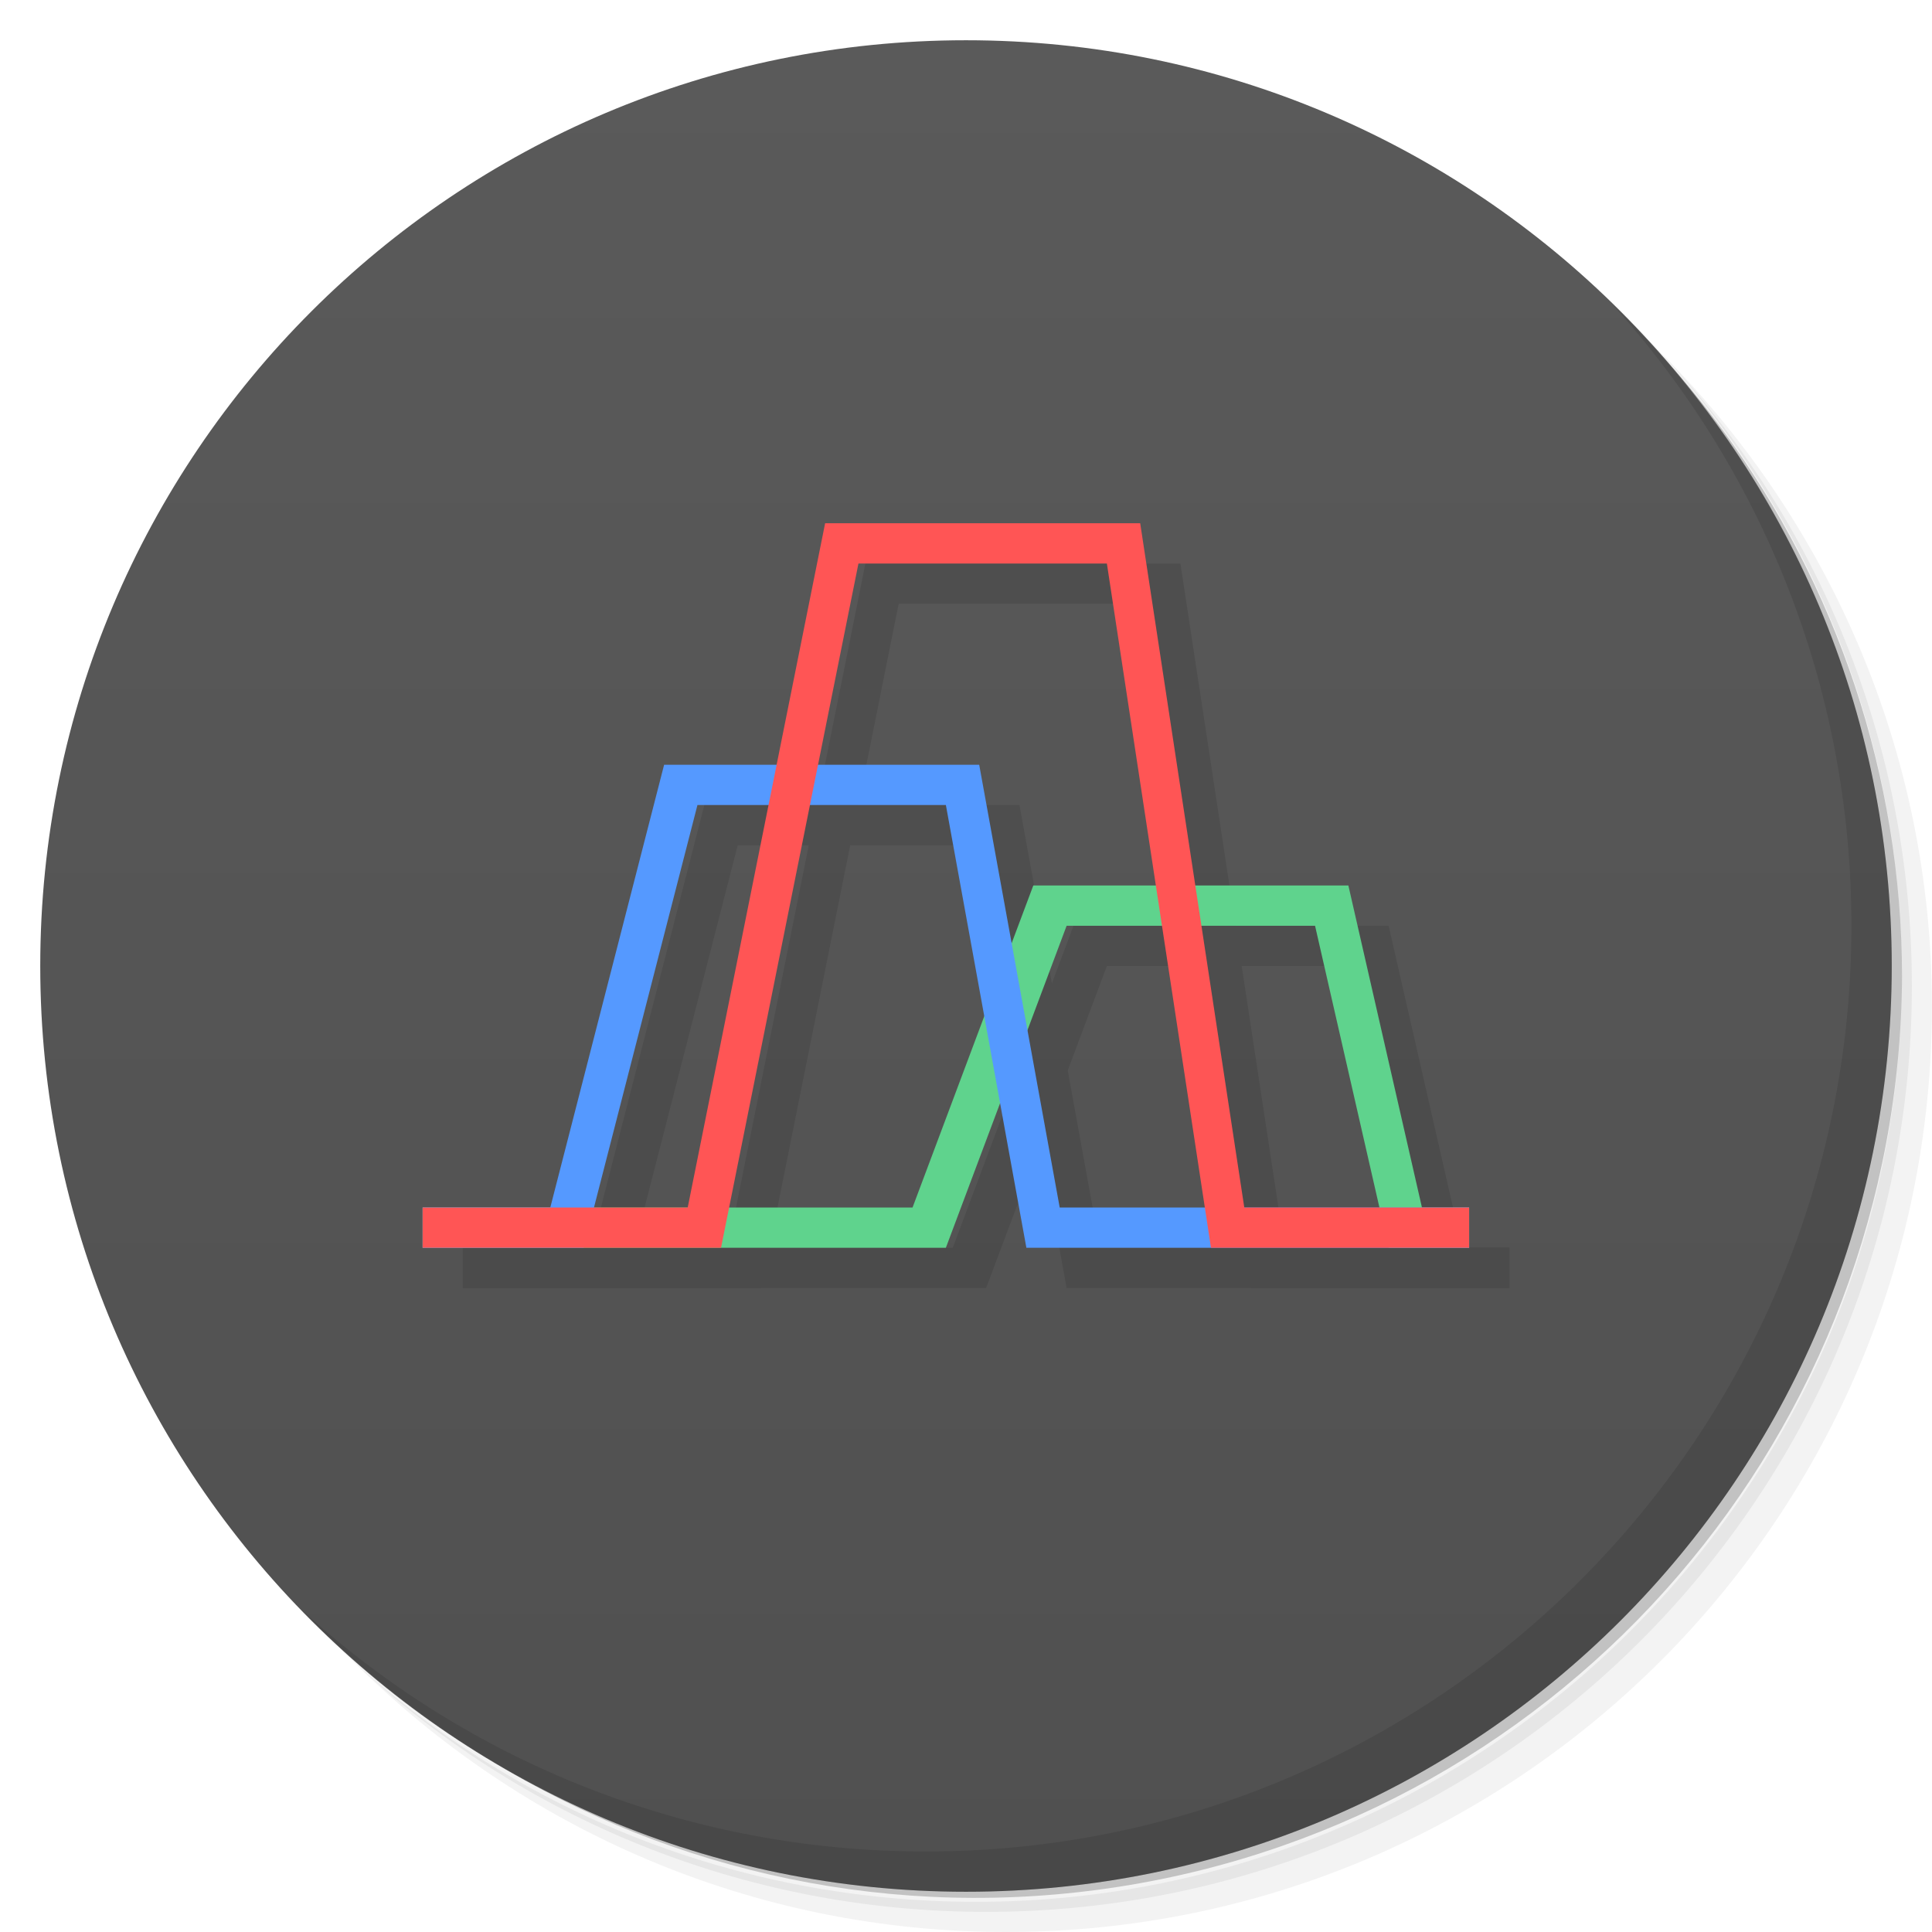
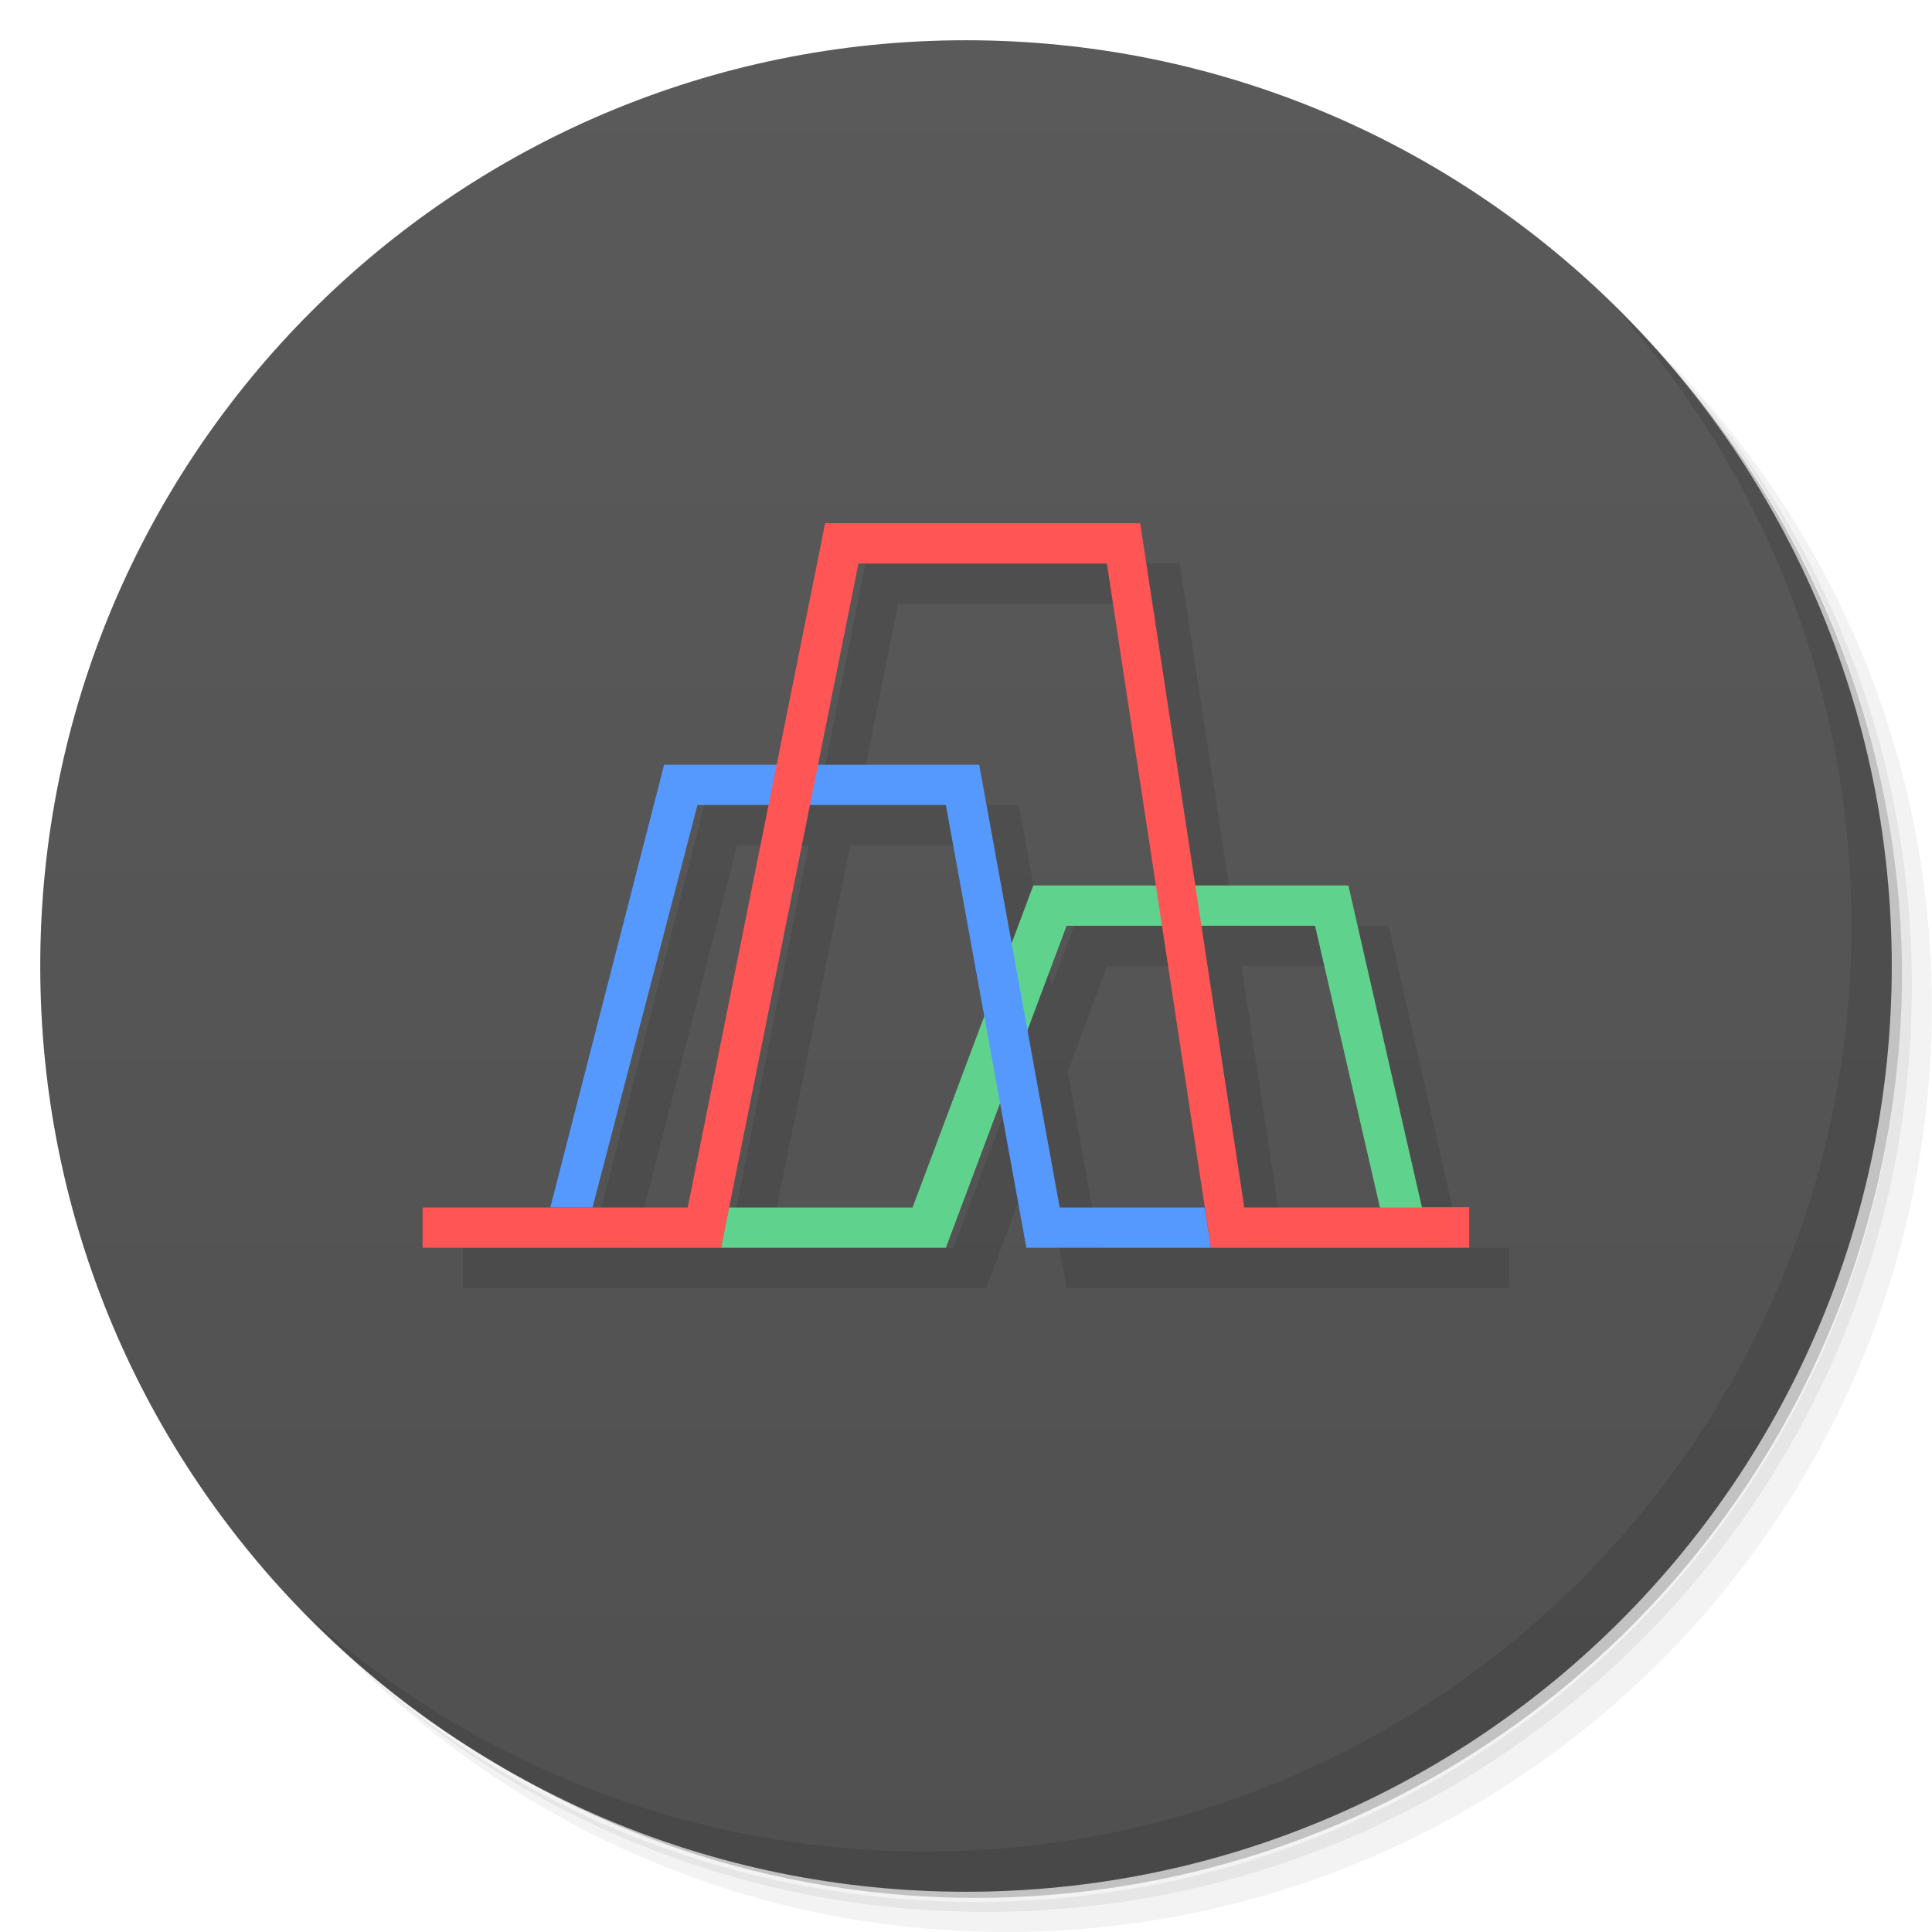
- <svg xmlns="http://www.w3.org/2000/svg" xmlns:xlink="http://www.w3.org/1999/xlink" viewBox="0 0 48 48" id="svg2" version="1.1">
+ <svg xmlns="http://www.w3.org/2000/svg" xmlns:xlink="http://www.w3.org/1999/xlink" viewBox="0 0 48 48" id="svg2" version="1.1" width="100%" height="100%">
  <defs id="defs4">
    <linearGradient id="linearGradient4235">
      <stop style="stop-color:#5a5a5a;stop-opacity:1" offset="0" id="stop4237" />
      <stop style="stop-color:#505050;stop-opacity:1" offset="1" id="stop4239" />
    </linearGradient>
    <linearGradient id="linearGradient3764" x1="1" x2="47" gradientUnits="userSpaceOnUse" gradientTransform="matrix(0,-1,1,0,-1.5e-6,48)">
      <stop stop-color="#db3771" stop-opacity="1" id="stop7" style="stop-color:#9bebff;stop-opacity:1" />
      <stop offset="1" stop-color="#de487e" stop-opacity="1" id="stop9" style="stop-color:#afefff;stop-opacity:1" />
    </linearGradient>
    <clipPath id="clipPath-981391185">
      <g transform="translate(0,-1004.362)" id="g12">
        <path d="m -24 13 c 0 1.105 -0.672 2 -1.5 2 -0.828 0 -1.5 -0.895 -1.5 -2 0 -1.105 0.672 -2 1.5 -2 0.828 0 1.5 0.895 1.5 2 z" transform="matrix(15.33333,0,0,11.5,415,878.8622)" fill="#1890d0" id="path14" />
      </g>
    </clipPath>
    <clipPath id="clipPath-993779242">
      <g transform="translate(0,-1004.362)" id="g17">
        <path d="m -24 13 c 0 1.105 -0.672 2 -1.5 2 -0.828 0 -1.5 -0.895 -1.5 -2 0 -1.105 0.672 -2 1.5 -2 0.828 0 1.5 0.895 1.5 2 z" transform="matrix(15.33333,0,0,11.5,415,878.8622)" fill="#1890d0" id="path19" />
      </g>
    </clipPath>
    <linearGradient xlink:href="#linearGradient4235" id="linearGradient4241" x1="24" y1="1" x2="24" y2="47" gradientUnits="userSpaceOnUse" />
  </defs>
  <g id="g21">
    <path d="m 36.31 5 c 5.859 4.062 9.688 10.831 9.688 18.5 c 0 12.426 -10.07 22.5 -22.5 22.5 c -7.669 0 -14.438 -3.828 -18.5 -9.688 c 1.037 1.822 2.306 3.499 3.781 4.969 c 4.085 3.712 9.514 5.969 15.469 5.969 c 12.703 0 23 -10.298 23 -23 c 0 -5.954 -2.256 -11.384 -5.969 -15.469 c -1.469 -1.475 -3.147 -2.744 -4.969 -3.781 z m 4.969 3.781 c 3.854 4.113 6.219 9.637 6.219 15.719 c 0 12.703 -10.297 23 -23 23 c -6.081 0 -11.606 -2.364 -15.719 -6.219 c 4.16 4.144 9.883 6.719 16.219 6.719 c 12.703 0 23 -10.298 23 -23 c 0 -6.335 -2.575 -12.06 -6.719 -16.219 z" opacity="0.05" id="path23" />
    <path d="m 41.28 8.781 c 3.712 4.085 5.969 9.514 5.969 15.469 c 0 12.703 -10.297 23 -23 23 c -5.954 0 -11.384 -2.256 -15.469 -5.969 c 4.113 3.854 9.637 6.219 15.719 6.219 c 12.703 0 23 -10.298 23 -23 c 0 -6.081 -2.364 -11.606 -6.219 -15.719 z" opacity="0.1" id="path25" />
    <path d="m 31.25 2.375 c 8.615 3.154 14.75 11.417 14.75 21.13 c 0 12.426 -10.07 22.5 -22.5 22.5 c -9.708 0 -17.971 -6.135 -21.12 -14.75 a 23 23 0 0 0 44.875 -7 a 23 23 0 0 0 -16 -21.875 z" opacity="0.2" id="path27" />
  </g>
  <g id="g29" style="fill:#4d4d4d">
    <path d="m 24 1 c 12.703 0 23 10.297 23 23 c 0 12.703 -10.297 23 -23 23 -12.703 0 -23 -10.297 -23 -23 0 -12.703 10.297 -23 23 -23 z" id="path31" fill-opacity="1" fill="url(#linearGradient3764)" style="fill:url(#linearGradient4241);fill-opacity:1" />
  </g>
  <g id="g33" />
  <g id="g55">
    <path d="m 40.03 7.531 c 3.712 4.084 5.969 9.514 5.969 15.469 0 12.703 -10.297 23 -23 23 c -5.954 0 -11.384 -2.256 -15.469 -5.969 4.178 4.291 10.01 6.969 16.469 6.969 c 12.703 0 23 -10.298 23 -23 0 -6.462 -2.677 -12.291 -6.969 -16.469 z" opacity="0.1" id="path57" />
  </g>
-   <g id="g4223" style="opacity:0.1;fill:#000000" transform="translate(0.5,-1)">
-     <path style="color:#000000;font-style:normal;font-variant:normal;font-weight:normal;font-stretch:normal;font-size:medium;line-height:normal;font-family:sans-serif;text-indent:0;text-align:start;text-decoration:none;text-decoration-line:none;text-decoration-style:solid;text-decoration-color:#000000;letter-spacing:normal;word-spacing:normal;text-transform:none;direction:ltr;block-progression:tb;writing-mode:lr-tb;baseline-shift:baseline;text-anchor:start;white-space:normal;clip-rule:nonzero;display:inline;overflow:visible;visibility:visible;opacity:1;isolation:auto;mix-blend-mode:normal;color-interpolation:sRGB;color-interpolation-filters:linearRGB;solid-color:#000000;solid-opacity:1;fill:#000000;fill-opacity:1;fill-rule:evenodd;stroke:none;stroke-width:1px;stroke-linecap:butt;stroke-linejoin:miter;stroke-miterlimit:4;stroke-dasharray:none;stroke-dashoffset:0;stroke-opacity:1;color-rendering:auto;image-rendering:auto;shape-rendering:auto;text-rendering:auto;enable-background:accumulate" d="M 34,24 35.828,32 37,32 37,33 35,33 33.172,25 27,25 l -3,8 -13,0 0,-1 12.172,0 3,-8 z" id="path4225" />
-     <path id="path4227" d="M 17,21 14.172,32 11,32 11,33 15,33 17.828,22 24,22 l 2,11 11,0 0,-1 -10.172,0 -2,-11 z" style="color:#000000;font-style:normal;font-variant:normal;font-weight:normal;font-stretch:normal;font-size:medium;line-height:normal;font-family:sans-serif;text-indent:0;text-align:start;text-decoration:none;text-decoration-line:none;text-decoration-style:solid;text-decoration-color:#000000;letter-spacing:normal;word-spacing:normal;text-transform:none;direction:ltr;block-progression:tb;writing-mode:lr-tb;baseline-shift:baseline;text-anchor:start;white-space:normal;clip-rule:nonzero;display:inline;overflow:visible;visibility:visible;opacity:1;isolation:auto;mix-blend-mode:normal;color-interpolation:sRGB;color-interpolation-filters:linearRGB;solid-color:#000000;solid-opacity:1;fill:#000000;fill-opacity:1;fill-rule:evenodd;stroke:none;stroke-width:1px;stroke-linecap:butt;stroke-linejoin:miter;stroke-miterlimit:4;stroke-dasharray:none;stroke-dashoffset:0;stroke-opacity:1;color-rendering:auto;image-rendering:auto;shape-rendering:auto;text-rendering:auto;enable-background:accumulate" />
-     <path style="color:#000000;font-style:normal;font-variant:normal;font-weight:normal;font-stretch:normal;font-size:medium;line-height:normal;font-family:sans-serif;text-indent:0;text-align:start;text-decoration:none;text-decoration-line:none;text-decoration-style:solid;text-decoration-color:#000000;letter-spacing:normal;word-spacing:normal;text-transform:none;direction:ltr;block-progression:tb;writing-mode:lr-tb;baseline-shift:baseline;text-anchor:start;white-space:normal;clip-rule:nonzero;display:inline;overflow:visible;visibility:visible;opacity:1;isolation:auto;mix-blend-mode:normal;color-interpolation:sRGB;color-interpolation-filters:linearRGB;solid-color:#000000;solid-opacity:1;fill:#000000;fill-opacity:1;fill-rule:evenodd;stroke:none;stroke-width:1px;stroke-linecap:butt;stroke-linejoin:miter;stroke-miterlimit:4;stroke-dasharray:none;stroke-dashoffset:0;stroke-opacity:1;color-rendering:auto;image-rendering:auto;shape-rendering:auto;text-rendering:auto;enable-background:accumulate" d="M 21,15 17.586,32 11,32 11,33 18.414,33 21.828,16 28,16 30.586,33 37,33 37,32 31.414,32 28.828,15 Z" id="path4229" />
-   </g>
-   <g id="g4218" transform="translate(-0.5,-2)">
-     <path id="path4216" d="M 34,24 35.828,32 37,32 37,33 35,33 33.172,25 27,25 l -3,8 -13,0 0,-1 12.172,0 3,-8 z" style="color:#000000;font-style:normal;font-variant:normal;font-weight:normal;font-stretch:normal;font-size:medium;line-height:normal;font-family:sans-serif;text-indent:0;text-align:start;text-decoration:none;text-decoration-line:none;text-decoration-style:solid;text-decoration-color:#000000;letter-spacing:normal;word-spacing:normal;text-transform:none;direction:ltr;block-progression:tb;writing-mode:lr-tb;baseline-shift:baseline;text-anchor:start;white-space:normal;clip-rule:nonzero;display:inline;overflow:visible;visibility:visible;opacity:1;isolation:auto;mix-blend-mode:normal;color-interpolation:sRGB;color-interpolation-filters:linearRGB;solid-color:#000000;solid-opacity:1;fill:#5fd38d;fill-opacity:1;fill-rule:evenodd;stroke:none;stroke-width:1px;stroke-linecap:butt;stroke-linejoin:miter;stroke-miterlimit:4;stroke-dasharray:none;stroke-dashoffset:0;stroke-opacity:1;color-rendering:auto;image-rendering:auto;shape-rendering:auto;text-rendering:auto;enable-background:accumulate" />
-     <path style="color:#000000;font-style:normal;font-variant:normal;font-weight:normal;font-stretch:normal;font-size:medium;line-height:normal;font-family:sans-serif;text-indent:0;text-align:start;text-decoration:none;text-decoration-line:none;text-decoration-style:solid;text-decoration-color:#000000;letter-spacing:normal;word-spacing:normal;text-transform:none;direction:ltr;block-progression:tb;writing-mode:lr-tb;baseline-shift:baseline;text-anchor:start;white-space:normal;clip-rule:nonzero;display:inline;overflow:visible;visibility:visible;opacity:1;isolation:auto;mix-blend-mode:normal;color-interpolation:sRGB;color-interpolation-filters:linearRGB;solid-color:#000000;solid-opacity:1;fill:#5599ff;fill-opacity:1;fill-rule:evenodd;stroke:none;stroke-width:1px;stroke-linecap:butt;stroke-linejoin:miter;stroke-miterlimit:4;stroke-dasharray:none;stroke-dashoffset:0;stroke-opacity:1;color-rendering:auto;image-rendering:auto;shape-rendering:auto;text-rendering:auto;enable-background:accumulate" d="M 17,21 14.172,32 11,32 11,33 15,33 17.828,22 24,22 l 2,11 11,0 0,-1 -10.172,0 -2,-11 z" id="path4214" />
-     <path id="path4193" d="M 21,15 17.586,32 11,32 11,33 18.414,33 21.828,16 28,16 30.586,33 37,33 37,32 31.414,32 28.828,15 Z" style="color:#000000;font-style:normal;font-variant:normal;font-weight:normal;font-stretch:normal;font-size:medium;line-height:normal;font-family:sans-serif;text-indent:0;text-align:start;text-decoration:none;text-decoration-line:none;text-decoration-style:solid;text-decoration-color:#000000;letter-spacing:normal;word-spacing:normal;text-transform:none;direction:ltr;block-progression:tb;writing-mode:lr-tb;baseline-shift:baseline;text-anchor:start;white-space:normal;clip-rule:nonzero;display:inline;overflow:visible;visibility:visible;opacity:1;isolation:auto;mix-blend-mode:normal;color-interpolation:sRGB;color-interpolation-filters:linearRGB;solid-color:#000000;solid-opacity:1;fill:#ff5555;fill-opacity:1;fill-rule:evenodd;stroke:none;stroke-width:1px;stroke-linecap:butt;stroke-linejoin:miter;stroke-miterlimit:4;stroke-dasharray:none;stroke-dashoffset:0;stroke-opacity:1;color-rendering:auto;image-rendering:auto;shape-rendering:auto;text-rendering:auto;enable-background:accumulate" />
-   </g>
+   <path style="font-size:medium;font-style:normal;font-variant:normal;font-weight:normal;font-stretch:normal;text-indent:0;text-align:start;text-decoration:none;line-height:normal;letter-spacing:normal;word-spacing:normal;text-transform:none;direction:ltr;block-progression:tb;writing-mode:lr-tb;text-anchor:start;baseline-shift:baseline;opacity:0.1;color:#000000;fill:#000000;fill-opacity:1;fill-rule:evenodd;stroke:none;visibility:visible;display:inline;overflow:visible;enable-background:accumulate;font-family:sans-serif" d="M 21.5 14 L 20.312 20 L 17.5 20 L 14.688 31 L 11.5 31 L 11.5 32 L 15.5 32 L 18.906 32 L 24.5 32 L 25.844 28.406 L 26.5 32 L 35.5 32 L 37.5 32 L 37.5 31 L 36.312 31 L 34.5 23 L 30.688 23 L 29.312 14 L 21.5 14 z M 22.312 15 L 28.5 15 L 29.719 23 L 26.688 23 L 26.125 24.5 L 25.312 20 L 21.312 20 L 22.312 15 z M 18.312 21 L 20.094 21 L 18.094 31 L 15.75 31 L 18.312 21 z M 21.125 21 L 24.5 21 L 25.469 26.281 L 23.688 31 L 19.094 31 L 21.125 21 z M 27.5 24 L 29.875 24 L 30.938 31 L 27.312 31 L 26.531 26.625 L 27.5 24 z M 30.844 24 L 33.688 24 L 35.281 31 L 31.906 31 L 30.844 24 z " id="path4225" />
+   <path style="font-size:medium;font-style:normal;font-variant:normal;font-weight:normal;font-stretch:normal;text-indent:0;text-align:start;text-decoration:none;line-height:normal;letter-spacing:normal;word-spacing:normal;text-transform:none;direction:ltr;block-progression:tb;writing-mode:lr-tb;text-anchor:start;baseline-shift:baseline;color:#000000;fill:#5fd38d;fill-opacity:1;fill-rule:evenodd;stroke:none;visibility:visible;display:inline;overflow:visible;enable-background:accumulate;font-family:sans-serif" d="m 33.5,22 1.828,8 1.172,0 0,1 -2.216,-1 -1.612,-7 -6.172,0 -3,8 -5.586,0 0.196,-1 4.562,0 3,-8 z" id="path4216" />
+   <path id="path4214" d="m 16.5,19 -2.828,11 1.049,0 2.607,-10 6.172,0 2,11 4.586,0 -0.156,-1 -3.602,0 -2,-11 z" style="font-size:medium;font-style:normal;font-variant:normal;font-weight:normal;font-stretch:normal;text-indent:0;text-align:start;text-decoration:none;line-height:normal;letter-spacing:normal;word-spacing:normal;text-transform:none;direction:ltr;block-progression:tb;writing-mode:lr-tb;text-anchor:start;baseline-shift:baseline;color:#000000;fill:#5599ff;fill-opacity:1;fill-rule:evenodd;stroke:none;visibility:visible;display:inline;overflow:visible;enable-background:accumulate;font-family:sans-serif" />
+   <path style="font-size:medium;font-style:normal;font-variant:normal;font-weight:normal;font-stretch:normal;text-indent:0;text-align:start;text-decoration:none;line-height:normal;letter-spacing:normal;word-spacing:normal;text-transform:none;direction:ltr;block-progression:tb;writing-mode:lr-tb;text-anchor:start;baseline-shift:baseline;color:#000000;fill:#ff5555;fill-opacity:1;fill-rule:evenodd;stroke:none;visibility:visible;display:inline;overflow:visible;enable-background:accumulate;font-family:sans-serif" d="M 20.5,13 17.086,30 10.5,30 l 0,1 7.414,0 L 21.328,14 27.5,14 30.086,31 36.5,31 l 0,-1 -5.586,0 -2.586,-17 z" id="path4193" />
</svg>
